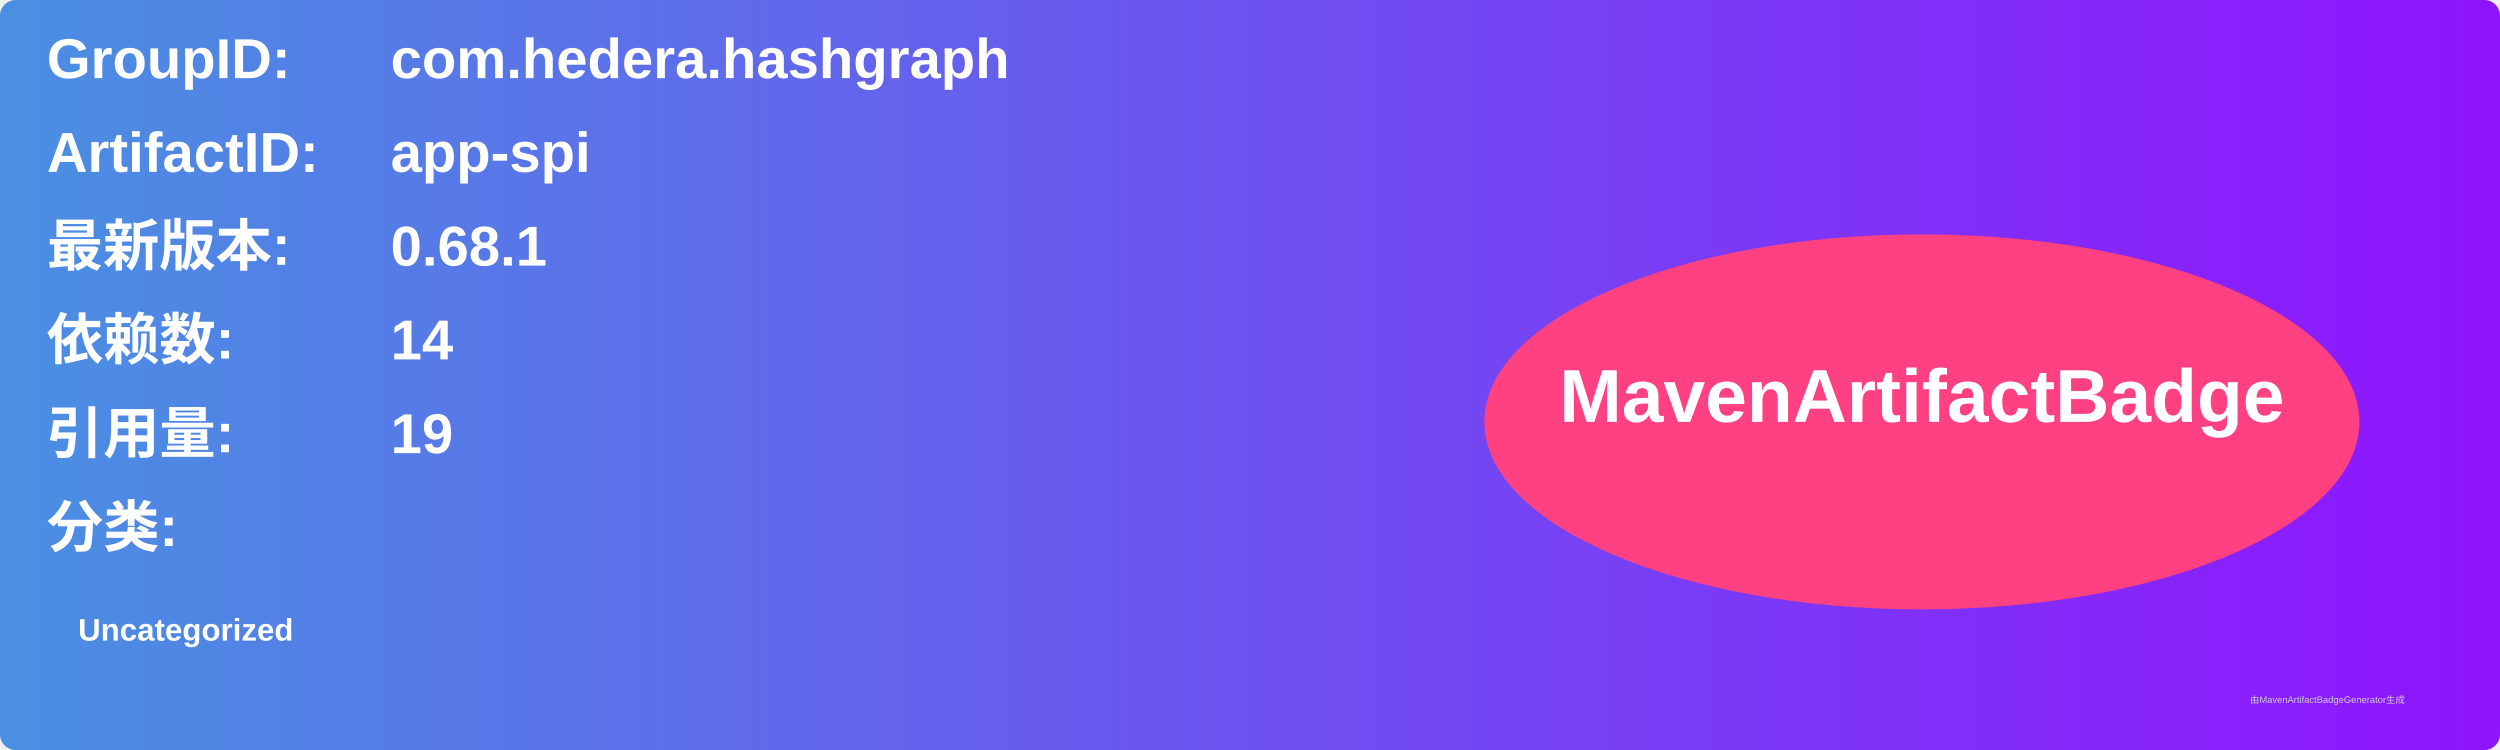
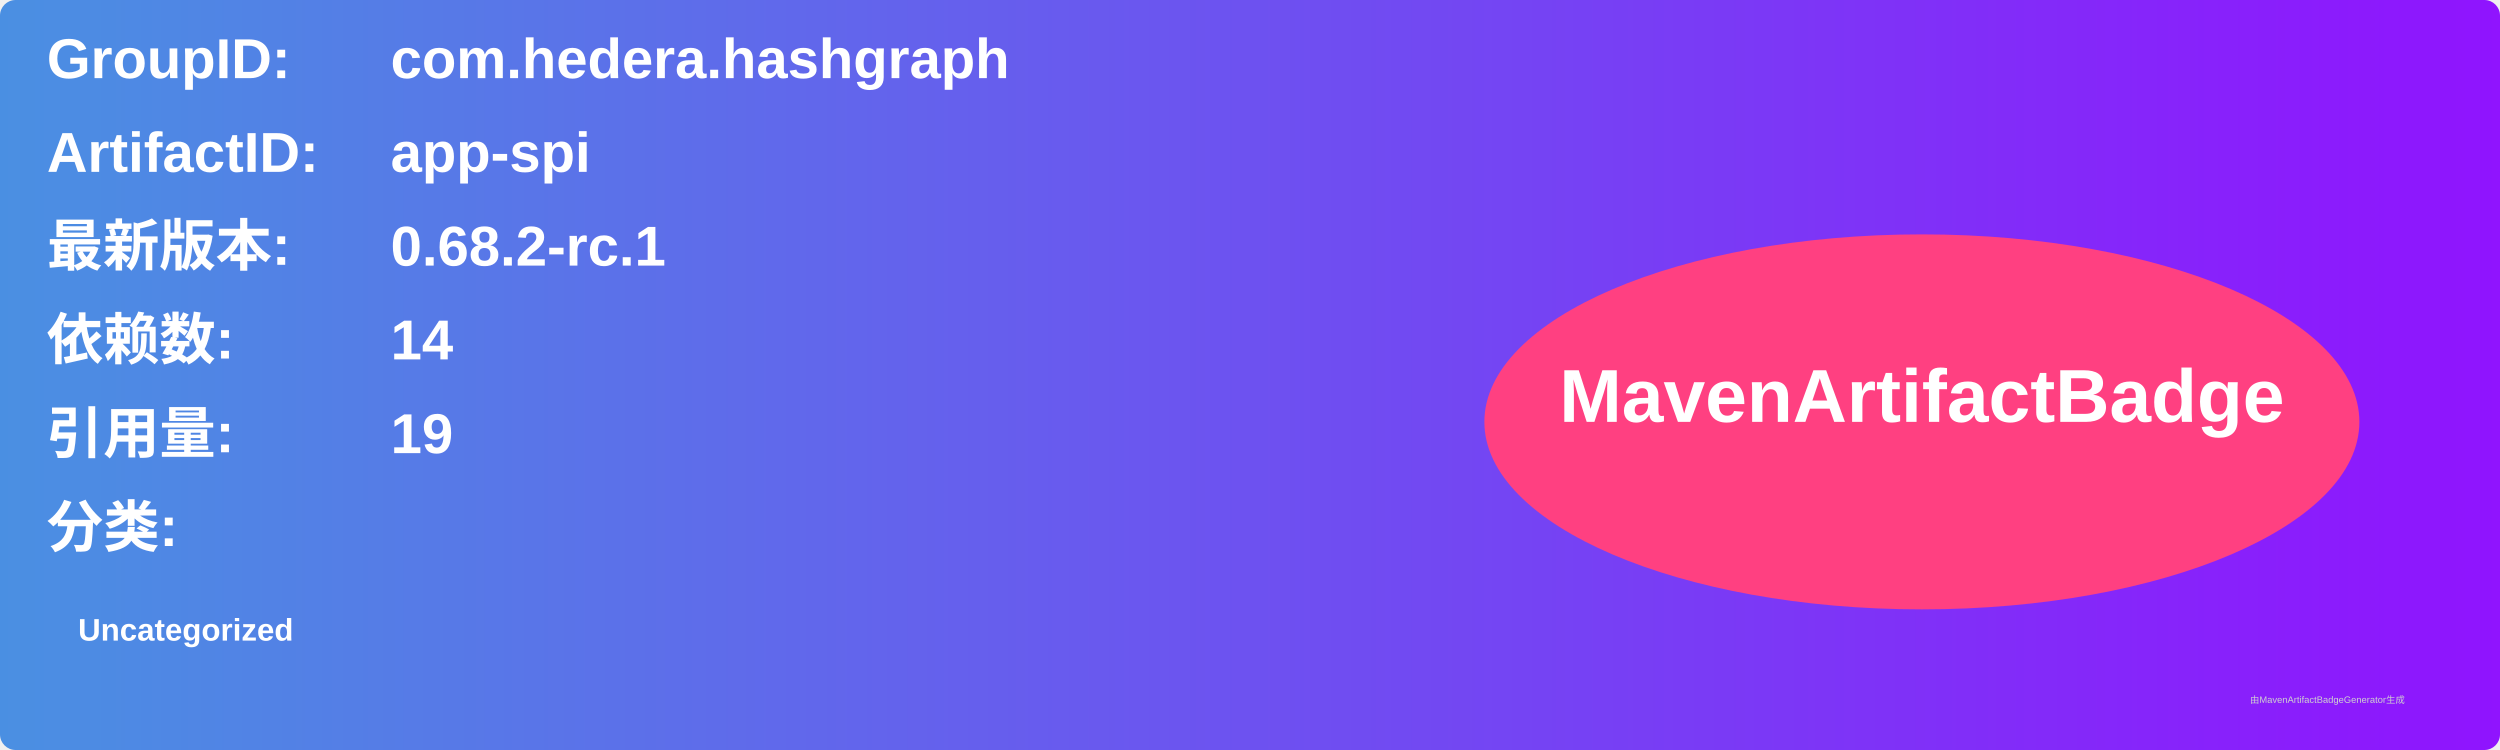
<svg xmlns="http://www.w3.org/2000/svg" width="800" height="240" viewBox="0 0 800 240">
  <linearGradient id="grad" x1="0%" y1="0%" x2="100%" y2="0%">
    <stop offset="0%" stop-color="#4a90e2" />
    <stop offset="100%" stop-color="#9013fe" />
  </linearGradient>
  <rect width="100%" height="100%" rx="5" ry="5" fill="url(#grad)" />
  <g transform="translate(15, 15)">
    <text x="0" y="10" font-family="Arial" font-size="18" fill="white" font-weight="bold" width="260">GroupID:</text>
    <text x="110" y="10" font-family="Arial" font-size="18" fill="white" font-weight="bold" width="460">com.hedera.hashgraph</text>
    <text x="0" y="40" font-family="Arial" font-size="18" fill="white" font-weight="bold" width="260">ArtifactID:</text>
    <text x="110" y="40" font-family="Arial" font-size="18" fill="white" font-weight="bold" width="460">app-spi</text>
    <text x="0" y="70" font-family="Arial" font-size="18" fill="white" font-weight="bold">最新版本:</text>
    <text x="110" y="70" font-family="Arial" font-size="18" fill="white" font-weight="bold">
-       <tspan font-weight="bold">0.68.1</tspan>
+       <tspan font-weight="bold">0.68.2-rc.1</tspan>
    </text>
    <text x="0" y="100" font-family="Arial" font-size="18" fill="white" font-weight="bold">依赖数: </text>
    <text x="110" y="100" font-family="Arial" font-size="18" fill="white">
      <tspan font-weight="bold">14</tspan>
    </text>
    <text x="0" y="130" font-family="Arial" font-size="18" fill="white" font-weight="bold">引用量: </text>
    <text x="110" y="130" font-family="Arial" font-size="18" fill="white">
      <tspan font-weight="bold">19</tspan>
    </text>
    <text x="0" y="160" font-family="Arial" font-size="18" fill="white" font-weight="bold">分类:</text>
    <text x="10" y="190" font-family="Arial" font-size="10" fill="white">
      <tspan font-weight="bold">Uncategorized</tspan>
    </text>
    <ellipse cx="600" cy="120" rx="140" ry="60" fill="#ff4081" />
    <text x="600" y="120" text-anchor="middle" font-family="Arial" font-size="24" fill="white" font-weight="bold">MavenArtifactBadge</text>
  </g>
  <text x="720" y="225" font-family="Arial" font-size="3" fill="#d0d0d0">由MavenArtifactBadgeGenerator生成</text>
</svg>
